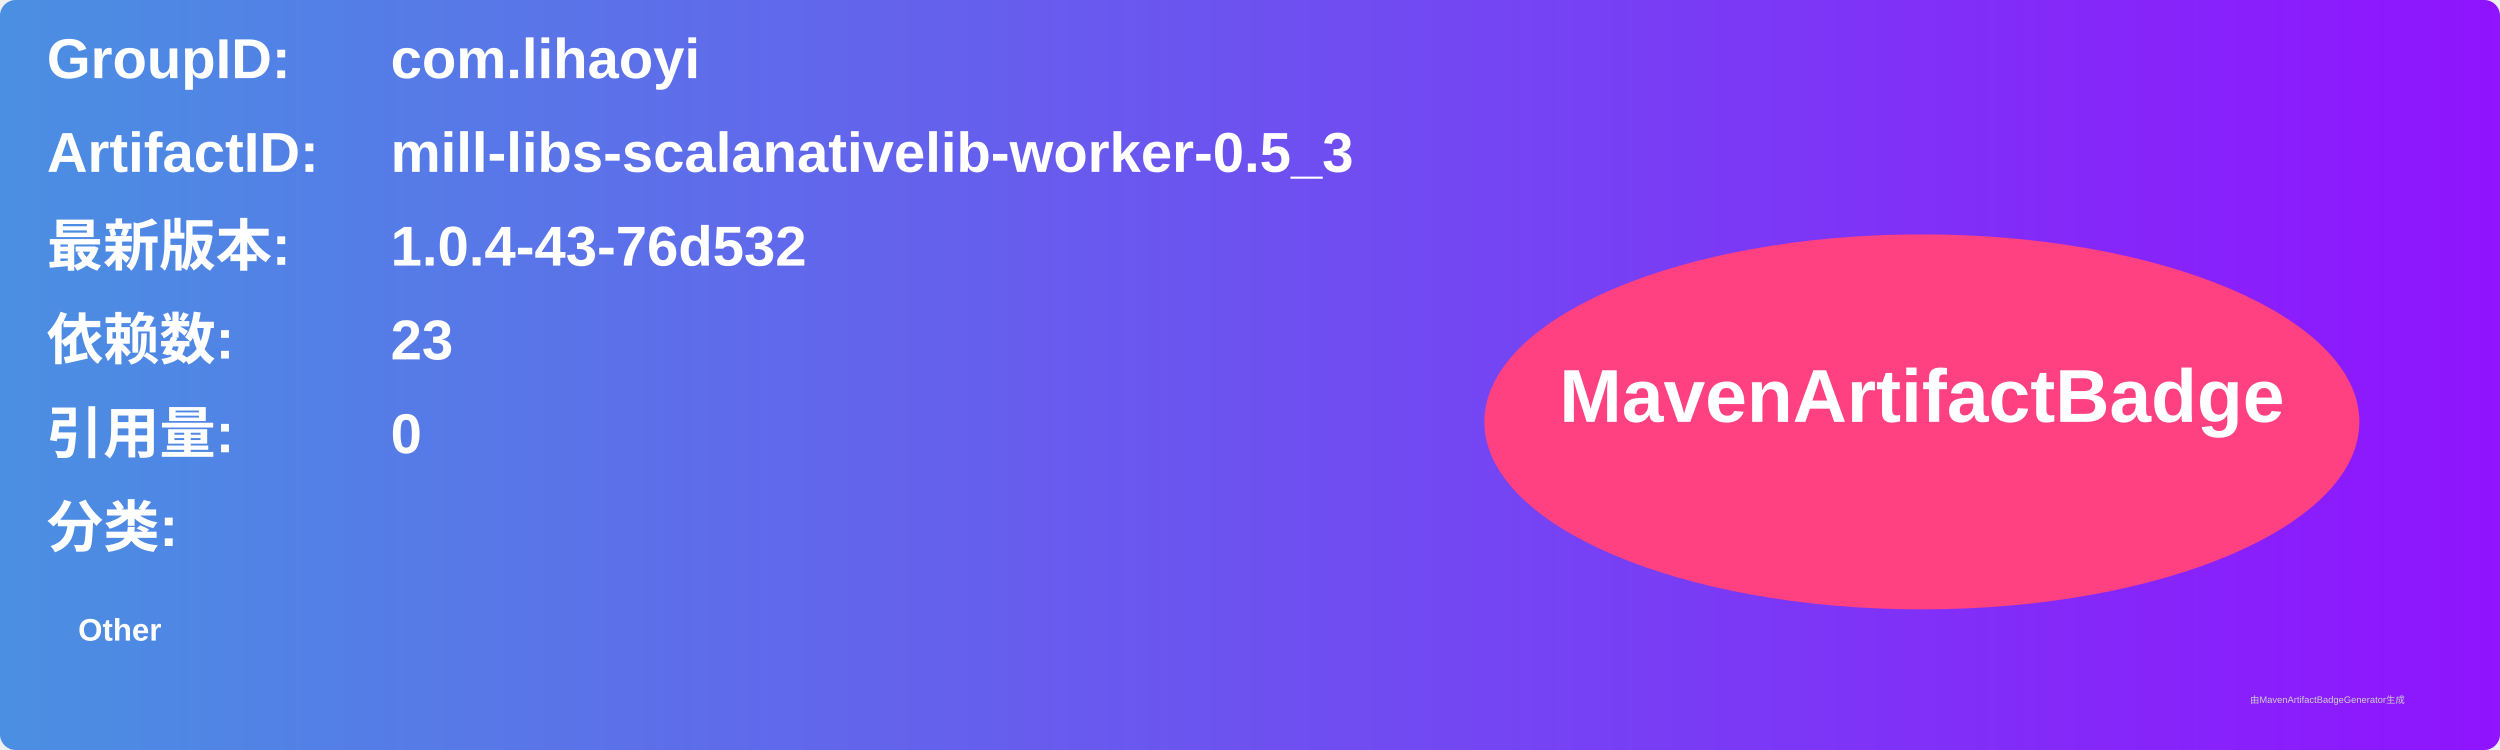
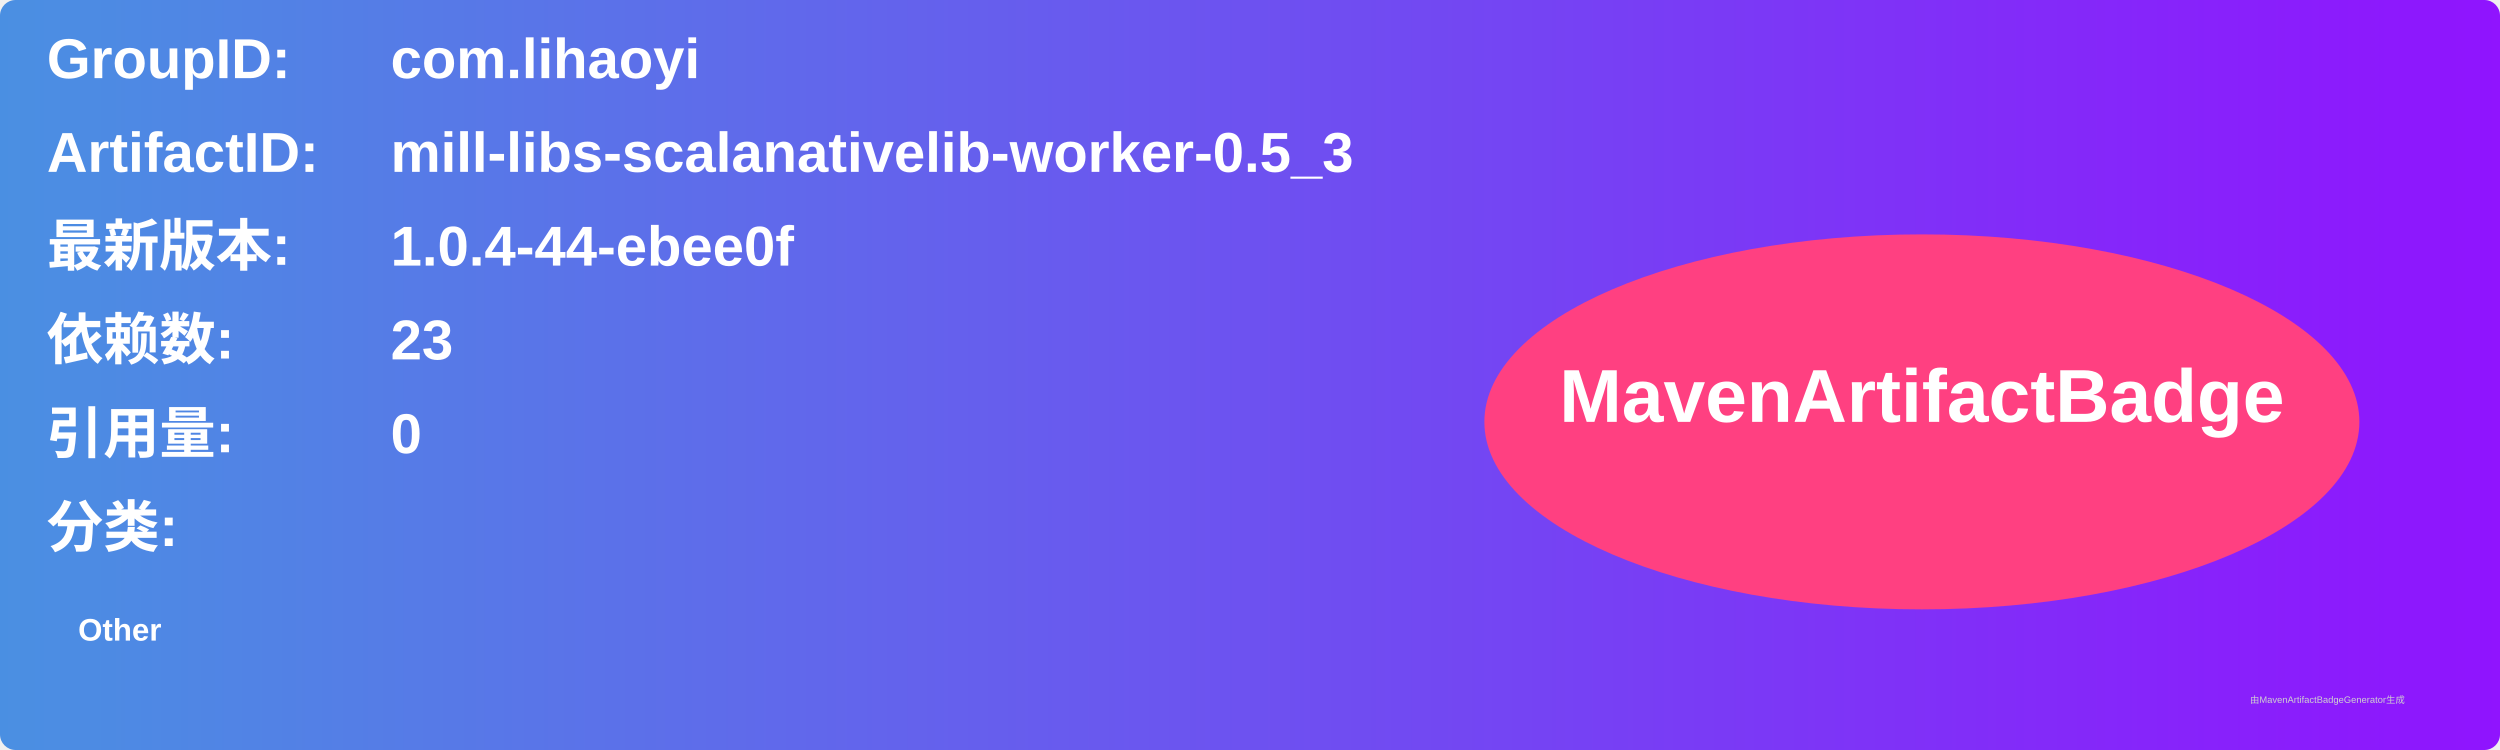
<svg xmlns="http://www.w3.org/2000/svg" width="800" height="240" viewBox="0 0 800 240">
  <linearGradient id="grad" x1="0%" y1="0%" x2="100%" y2="0%">
    <stop offset="0%" stop-color="#4a90e2" />
    <stop offset="100%" stop-color="#9013fe" />
  </linearGradient>
  <rect width="100%" height="100%" rx="5" ry="5" fill="url(#grad)" />
  <g transform="translate(15, 15)">
    <text x="0" y="10" font-family="Arial" font-size="18" fill="white" font-weight="bold" width="260">GroupID:</text>
    <text x="110" y="10" font-family="Arial" font-size="18" fill="white" font-weight="bold" width="460">com.lihaoyi</text>
    <text x="0" y="40" font-family="Arial" font-size="18" fill="white" font-weight="bold" width="260">ArtifactID:</text>
    <text x="110" y="40" font-family="Arial" font-size="18" fill="white" font-weight="bold" width="460">mill-libs-scalanativelib-worker-0.5_3</text>
    <text x="0" y="70" font-family="Arial" font-size="18" fill="white" font-weight="bold">最新版本:</text>
    <text x="110" y="70" font-family="Arial" font-size="18" fill="white" font-weight="bold">
-       <tspan font-weight="bold">1.0.4-43-76d532</tspan>
+       <tspan font-weight="bold">1.0.4-44-ebee0f</tspan>
    </text>
    <text x="0" y="100" font-family="Arial" font-size="18" fill="white" font-weight="bold">依赖数: </text>
    <text x="110" y="100" font-family="Arial" font-size="18" fill="white">
      <tspan font-weight="bold">23</tspan>
    </text>
    <text x="0" y="130" font-family="Arial" font-size="18" fill="white" font-weight="bold">引用量: </text>
    <text x="110" y="130" font-family="Arial" font-size="18" fill="white">
      <tspan font-weight="bold">0</tspan>
    </text>
    <text x="0" y="160" font-family="Arial" font-size="18" fill="white" font-weight="bold">分类:</text>
    <text x="10" y="190" font-family="Arial" font-size="10" fill="white">
      <tspan font-weight="bold">Other</tspan>
    </text>
    <ellipse cx="600" cy="120" rx="140" ry="60" fill="#ff4081" />
    <text x="600" y="120" text-anchor="middle" font-family="Arial" font-size="24" fill="white" font-weight="bold">MavenArtifactBadge</text>
  </g>
  <text x="720" y="225" font-family="Arial" font-size="3" fill="#d0d0d0">由MavenArtifactBadgeGenerator生成</text>
</svg>
